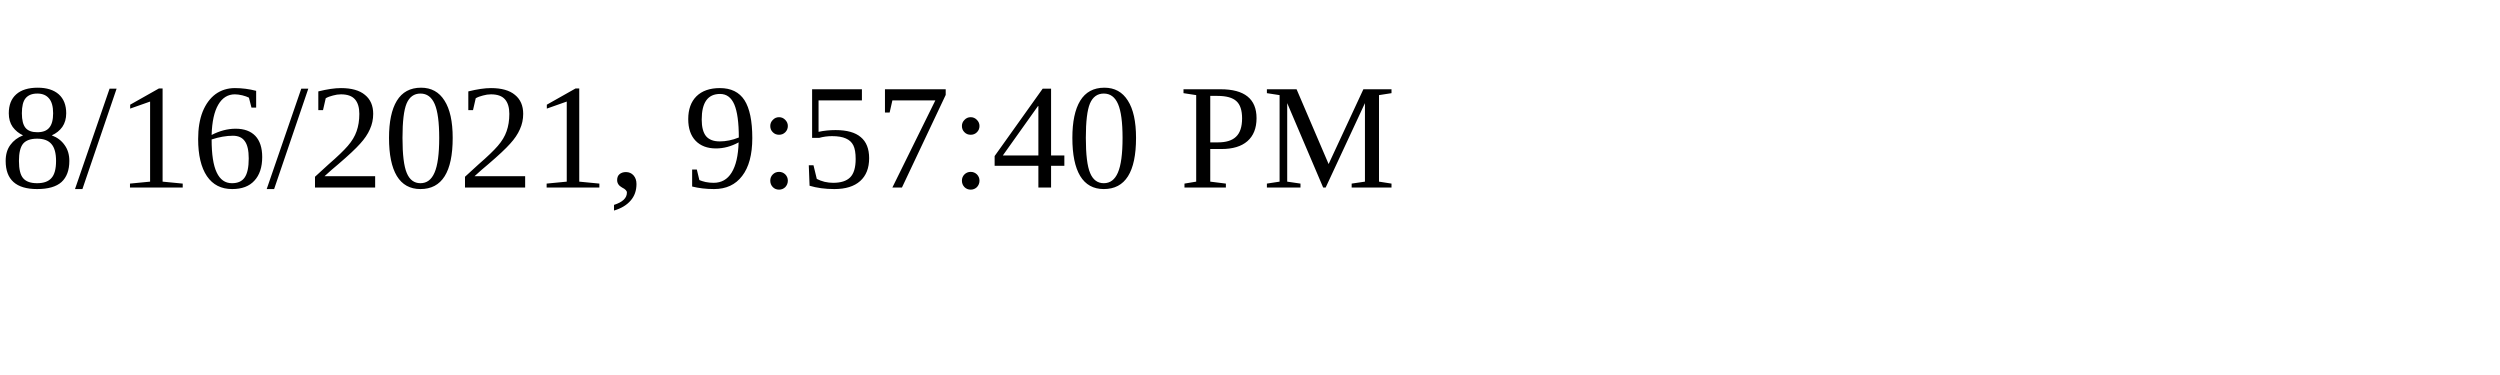
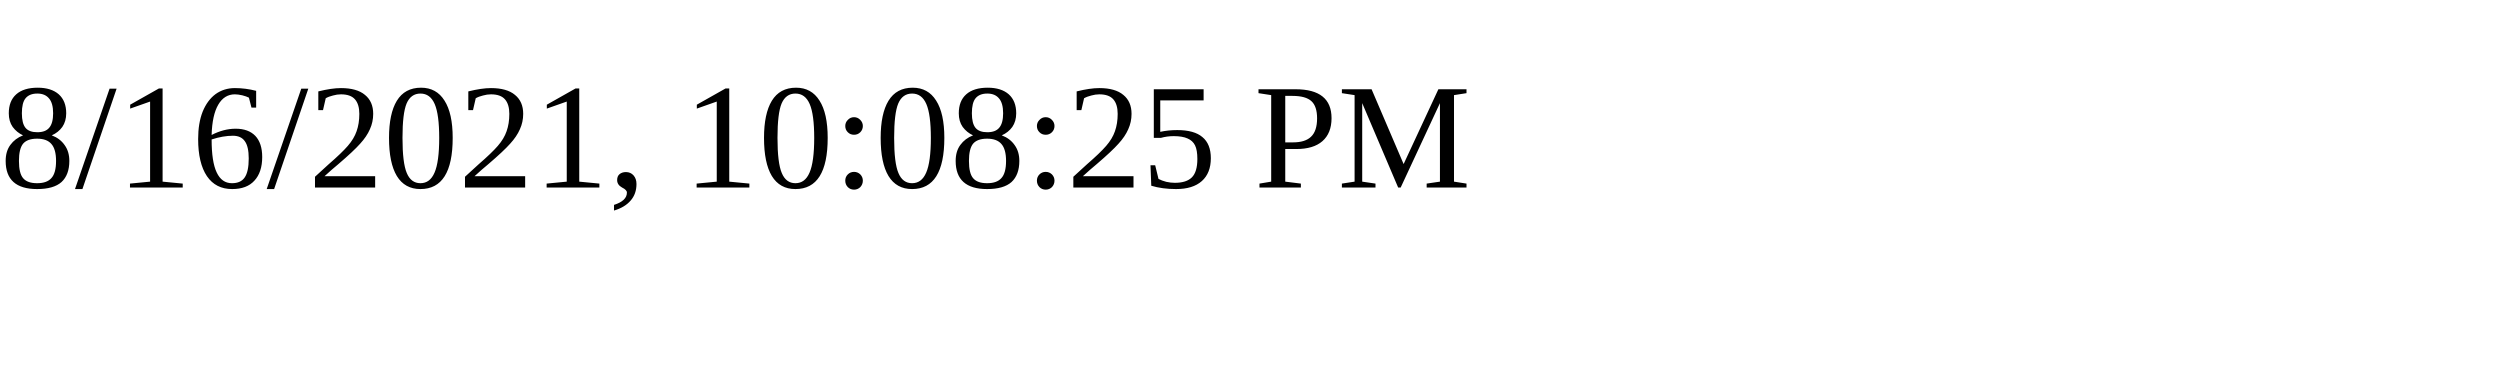
<svg xmlns="http://www.w3.org/2000/svg" height="30" width="200">
-   <text x="0" y="15">8/16/2021, 9:57:40 PM</text>
+   <text x="0" y="15">8/16/2021, 10:08:25 PM</text>
</svg>
